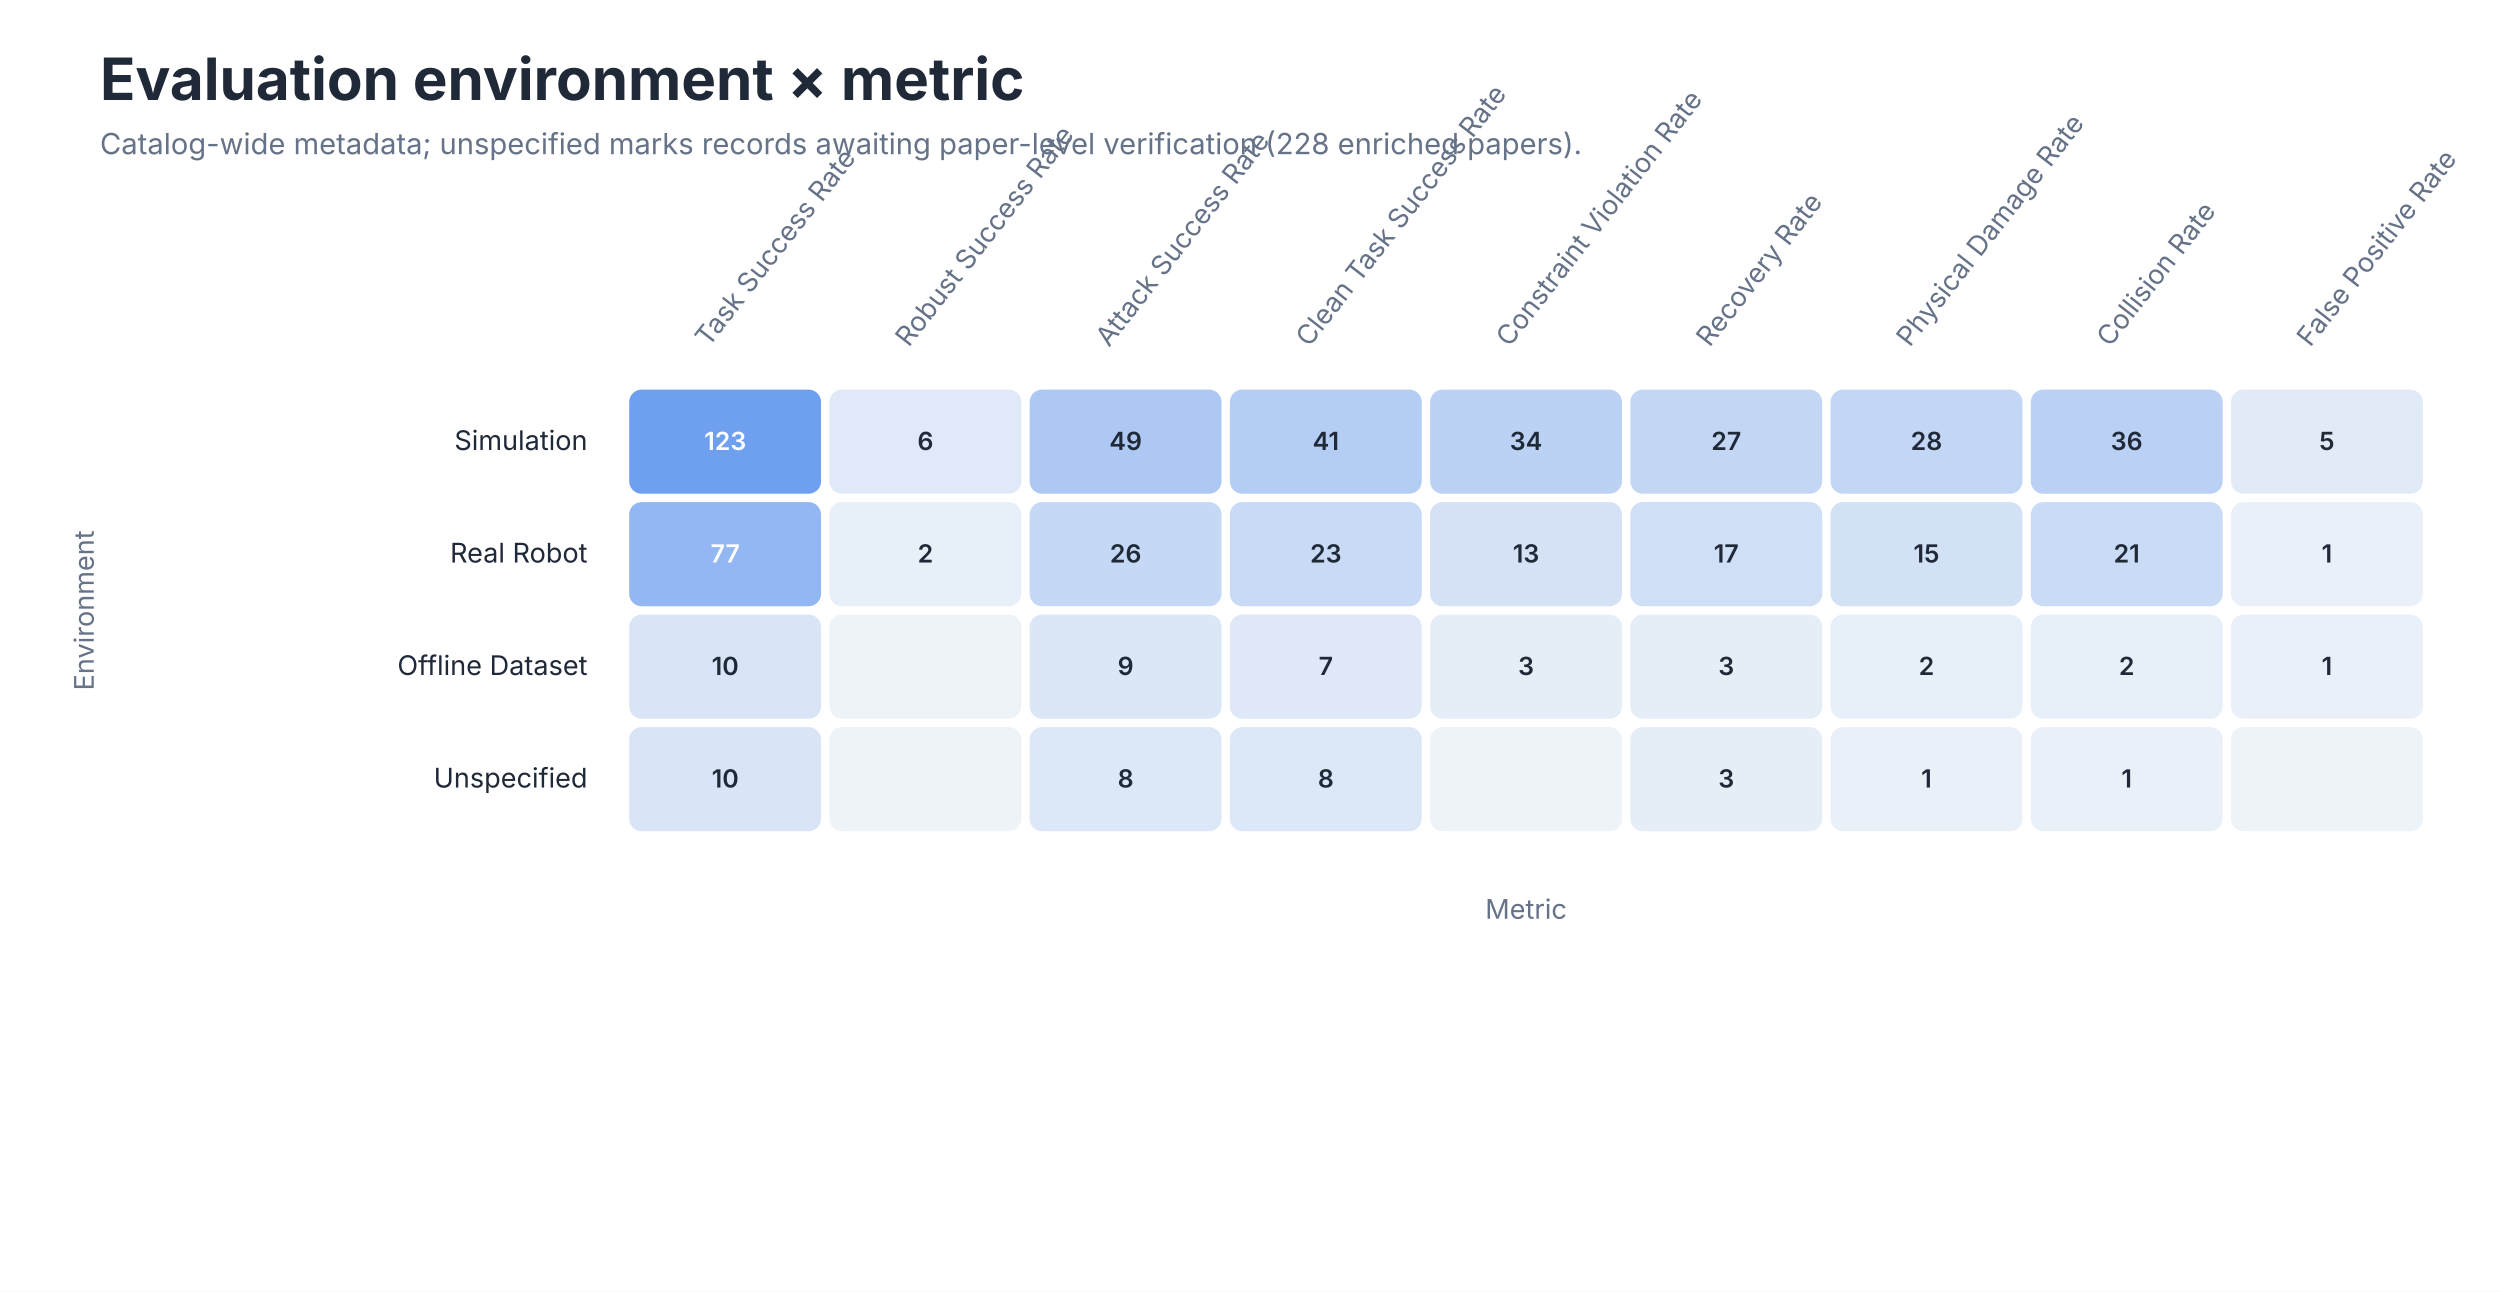
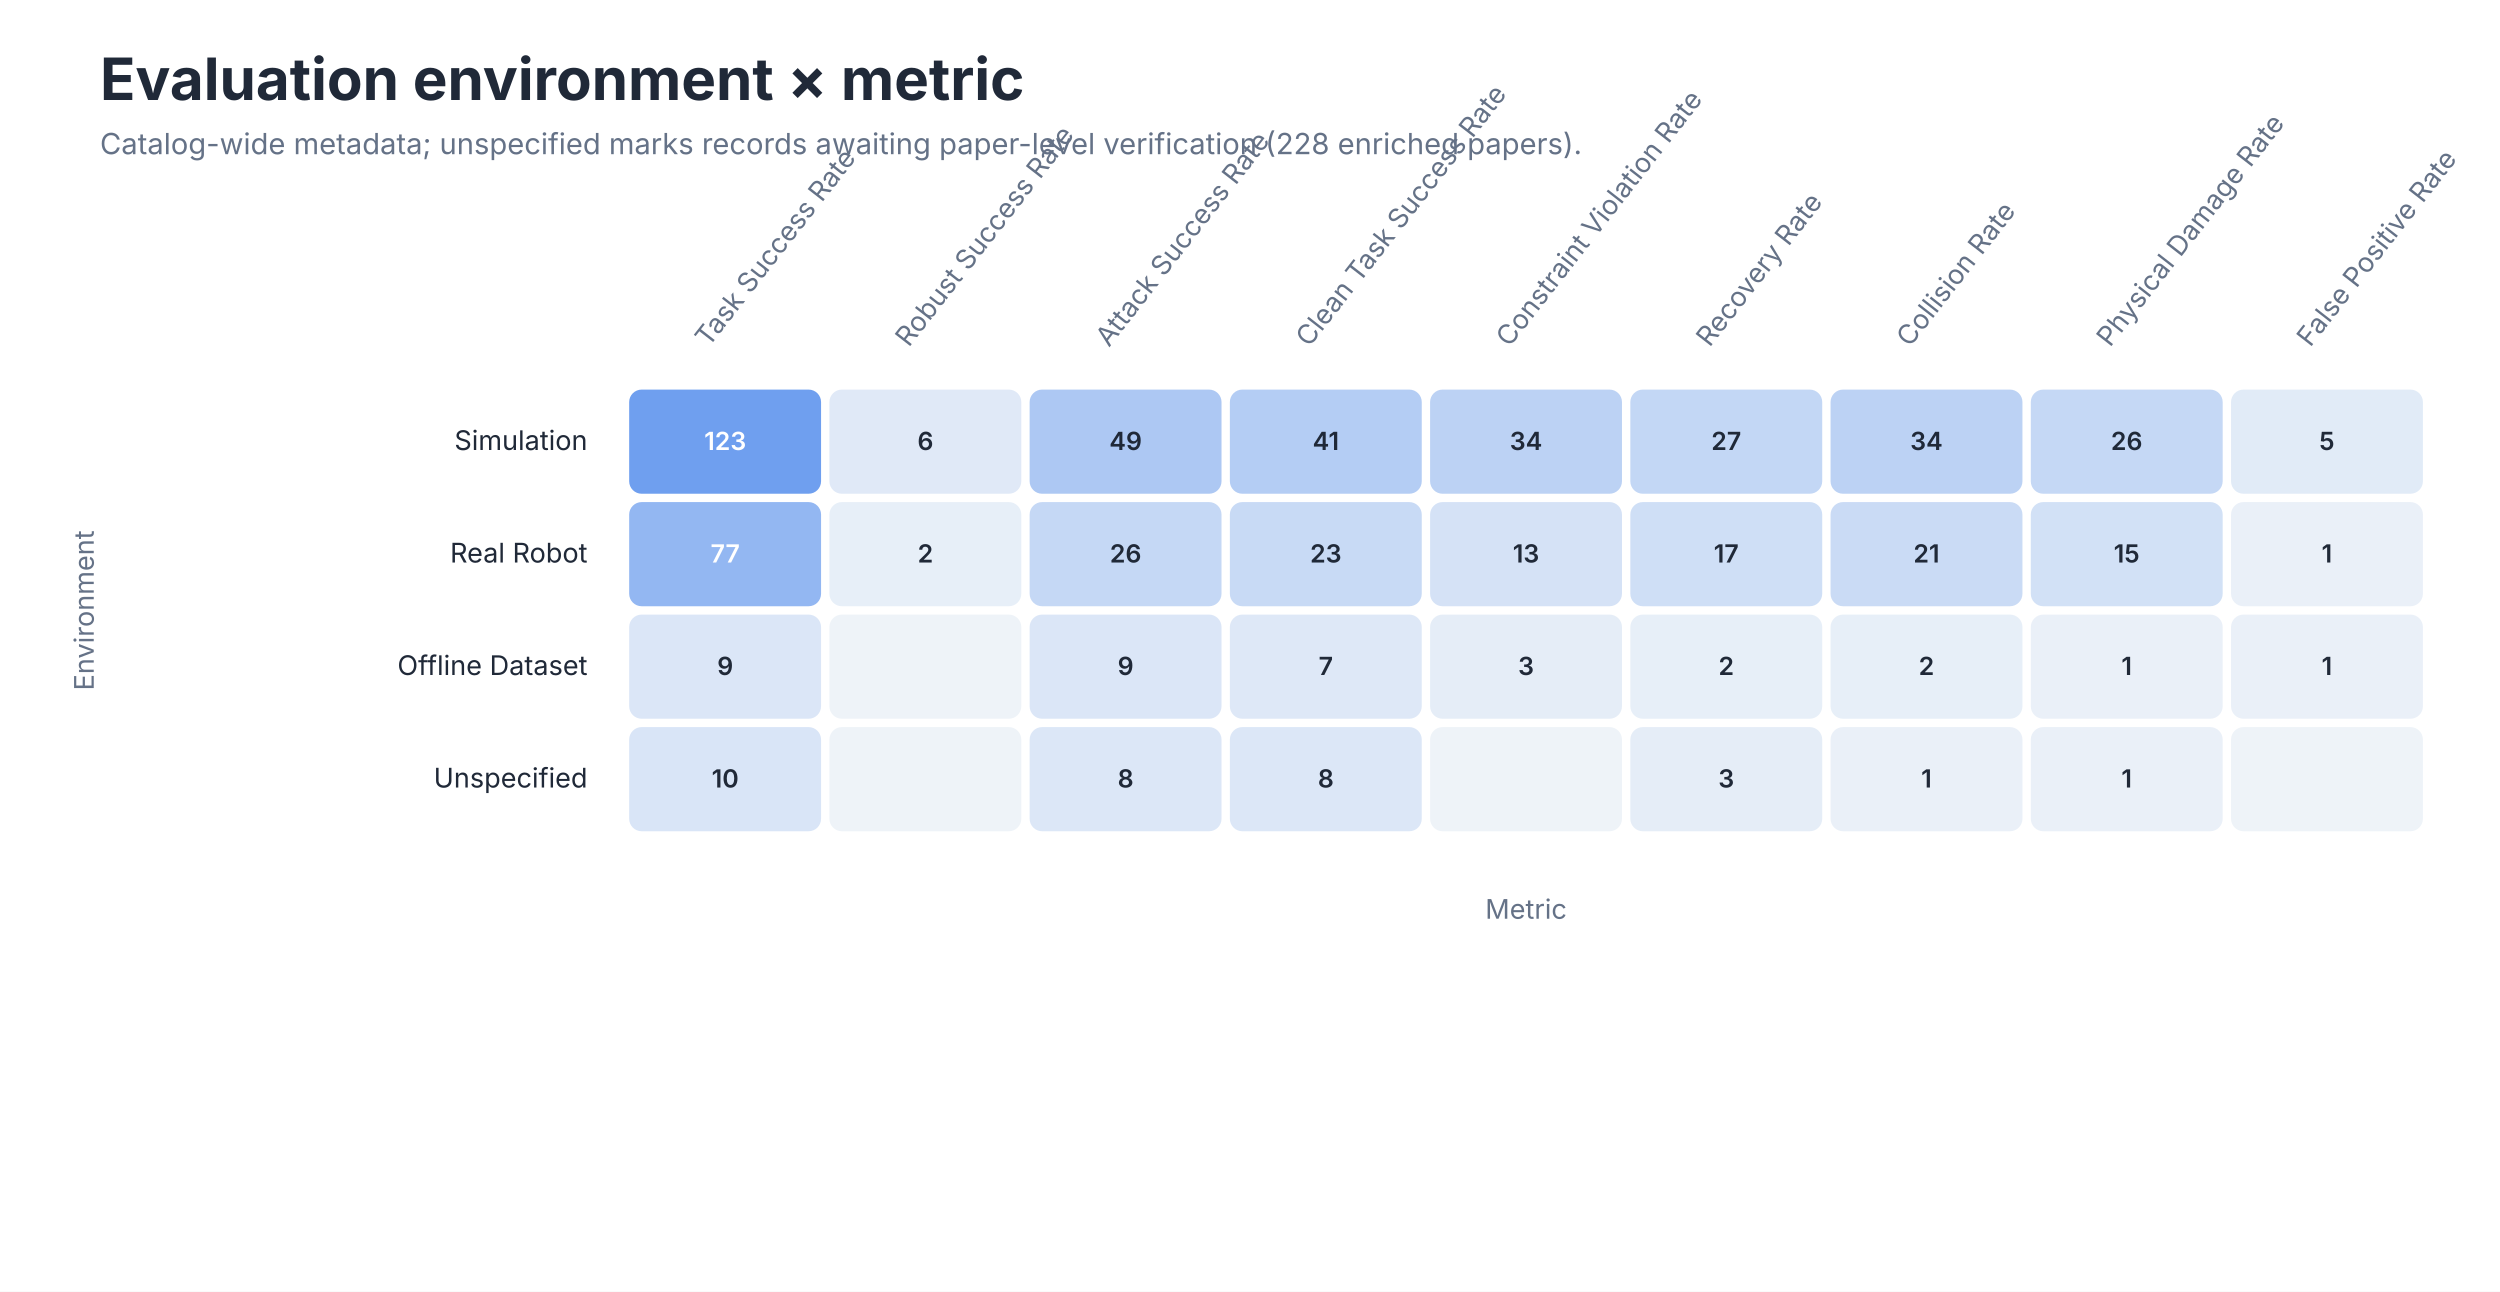
<svg xmlns="http://www.w3.org/2000/svg" role="img" aria-labelledby="title desc" viewBox="0 0 1200 620">
  <style>
text { font-family: -apple-system, BlinkMacSystemFont, 'Segoe UI', sans-serif; }
.title { font-size: 28px; font-weight: 650; fill: #202938; }
.subtitle { font-size: 14px; fill: #657287; }
.axis { font-size: 13px; fill: #657287; }
.label { font-size: 13px; fill: #202938; }
.small { font-size: 11px; fill: #657287; }
</style>
  <rect width="1200" height="620" fill="#FFFFFF" />
  <text class="title" x="48" y="48">Evaluation environment × metric</text>
  <text class="subtitle" x="48" y="74">Catalog-wide metadata; unspecified marks records awaiting paper-level verification (228 enriched papers).</text>
  <text class="axis" text-anchor="start" transform="translate(340.1 167) rotate(-52)">Task Success Rate</text>
  <text class="axis" text-anchor="start" transform="translate(436.2 167) rotate(-52)">Robust Success Rate</text>
  <text class="axis" text-anchor="start" transform="translate(532.3 167) rotate(-52)">Attack Success Rate</text>
  <text class="axis" text-anchor="start" transform="translate(628.4 167) rotate(-52)">Clean Task Success Rate</text>
  <text class="axis" text-anchor="start" transform="translate(724.5 167) rotate(-52)">Constraint Violation Rate</text>
  <text class="axis" text-anchor="start" transform="translate(820.6 167) rotate(-52)">Recovery Rate</text>
-   <text class="axis" text-anchor="start" transform="translate(916.7 167) rotate(-52)">Physical Damage Rate</text>
-   <text class="axis" text-anchor="start" transform="translate(1012.8 167) rotate(-52)">Collision Rate</text>
+   <text class="axis" text-anchor="start" transform="translate(916.7 167) rotate(-52)">Collision Rate</text>
+   <text class="axis" text-anchor="start" transform="translate(1012.8 167) rotate(-52)">Physical Damage Rate</text>
  <text class="axis" text-anchor="start" transform="translate(1108.9 167) rotate(-52)">False Positive Rate</text>
  <text class="label" x="282" y="216.0" text-anchor="end">Simulation</text>
  <rect x="302.0" y="187" width="92.111" height="50" rx="6" fill="#6F9FEF" />
  <text x="348.1" y="216.0" text-anchor="middle" font-size="12" font-weight="600" fill="#FFFFFF">123</text>
  <rect x="398.111" y="187" width="92.111" height="50" rx="6" fill="#E0E9F7" />
  <text x="444.2" y="216.0" text-anchor="middle" font-size="12" font-weight="600" fill="#202938">6</text>
  <rect x="494.222" y="187" width="92.111" height="50" rx="6" fill="#ADC8F3" />
  <text x="540.3" y="216.0" text-anchor="middle" font-size="12" font-weight="600" fill="#202938">49</text>
  <rect x="590.333" y="187" width="92.111" height="50" rx="6" fill="#B4CDF4" />
  <text x="636.4" y="216.0" text-anchor="middle" font-size="12" font-weight="600" fill="#202938">41</text>
  <rect x="686.444" y="187" width="92.111" height="50" rx="6" fill="#BCD2F4" />
  <text x="732.5" y="216.0" text-anchor="middle" font-size="12" font-weight="600" fill="#202938">34</text>
  <rect x="782.556" y="187" width="92.111" height="50" rx="6" fill="#C3D7F5" />
  <text x="828.6" y="216.0" text-anchor="middle" font-size="12" font-weight="600" fill="#202938">27</text>
-   <rect x="878.667" y="187" width="92.111" height="50" rx="6" fill="#C2D6F5" />
-   <text x="924.7" y="216.0" text-anchor="middle" font-size="12" font-weight="600" fill="#202938">28</text>
-   <rect x="974.778" y="187" width="92.111" height="50" rx="6" fill="#BAD0F4" />
-   <text x="1020.8" y="216.0" text-anchor="middle" font-size="12" font-weight="600" fill="#202938">36</text>
+   <rect x="878.667" y="187" width="92.111" height="50" rx="6" fill="#BCD2F4" />
+   <text x="924.7" y="216.0" text-anchor="middle" font-size="12" font-weight="600" fill="#202938">34</text>
+   <rect x="974.778" y="187" width="92.111" height="50" rx="6" fill="#C5D8F5" />
+   <text x="1020.8" y="216.0" text-anchor="middle" font-size="12" font-weight="600" fill="#202938">26</text>
  <rect x="1070.889" y="187" width="92.111" height="50" rx="6" fill="#E1EBF7" />
  <text x="1116.9" y="216.0" text-anchor="middle" font-size="12" font-weight="600" fill="#202938">5</text>
  <text class="label" x="282" y="270.0" text-anchor="end">Real Robot</text>
  <rect x="302.0" y="241" width="92.111" height="50" rx="6" fill="#93B7F2" />
  <text x="348.1" y="270.0" text-anchor="middle" font-size="12" font-weight="600" fill="#FFFFFF">77</text>
  <rect x="398.111" y="241" width="92.111" height="50" rx="6" fill="#E7EFF8" />
  <text x="444.2" y="270.0" text-anchor="middle" font-size="12" font-weight="600" fill="#202938">2</text>
  <rect x="494.222" y="241" width="92.111" height="50" rx="6" fill="#C5D8F5" />
  <text x="540.3" y="270.0" text-anchor="middle" font-size="12" font-weight="600" fill="#202938">26</text>
  <rect x="590.333" y="241" width="92.111" height="50" rx="6" fill="#C8DAF5" />
  <text x="636.4" y="270.0" text-anchor="middle" font-size="12" font-weight="600" fill="#202938">23</text>
  <rect x="686.444" y="241" width="92.111" height="50" rx="6" fill="#D5E2F6" />
  <text x="732.5" y="270.0" text-anchor="middle" font-size="12" font-weight="600" fill="#202938">13</text>
  <rect x="782.556" y="241" width="92.111" height="50" rx="6" fill="#CFDFF6" />
  <text x="828.6" y="270.0" text-anchor="middle" font-size="12" font-weight="600" fill="#202938">17</text>
-   <rect x="878.667" y="241" width="92.111" height="50" rx="6" fill="#D2E1F6" />
-   <text x="924.7" y="270.0" text-anchor="middle" font-size="12" font-weight="600" fill="#202938">15</text>
-   <rect x="974.778" y="241" width="92.111" height="50" rx="6" fill="#CADBF5" />
-   <text x="1020.8" y="270.0" text-anchor="middle" font-size="12" font-weight="600" fill="#202938">21</text>
+   <rect x="878.667" y="241" width="92.111" height="50" rx="6" fill="#CADBF5" />
+   <text x="924.7" y="270.0" text-anchor="middle" font-size="12" font-weight="600" fill="#202938">21</text>
+   <rect x="974.778" y="241" width="92.111" height="50" rx="6" fill="#D2E1F6" />
+   <text x="1020.8" y="270.0" text-anchor="middle" font-size="12" font-weight="600" fill="#202938">15</text>
  <rect x="1070.889" y="241" width="92.111" height="50" rx="6" fill="#EAF0F8" />
  <text x="1116.9" y="270.0" text-anchor="middle" font-size="12" font-weight="600" fill="#202938">1</text>
  <text class="label" x="282" y="324.0" text-anchor="end">Offline Dataset</text>
-   <rect x="302.0" y="295" width="92.111" height="50" rx="6" fill="#D9E5F7" />
-   <text x="348.1" y="324.0" text-anchor="middle" font-size="12" font-weight="600" fill="#202938">10</text>
+   <rect x="302.0" y="295" width="92.111" height="50" rx="6" fill="#DBE6F7" />
+   <text x="348.1" y="324.0" text-anchor="middle" font-size="12" font-weight="600" fill="#202938">9</text>
  <rect x="398.111" y="295" width="92.111" height="50" rx="6" fill="#EEF3F8" />
  <text x="444.2" y="324.0" text-anchor="middle" font-size="12" font-weight="600" fill="#202938" />
  <rect x="494.222" y="295" width="92.111" height="50" rx="6" fill="#DBE6F7" />
  <text x="540.3" y="324.0" text-anchor="middle" font-size="12" font-weight="600" fill="#202938">9</text>
  <rect x="590.333" y="295" width="92.111" height="50" rx="6" fill="#DEE8F7" />
  <text x="636.4" y="324.0" text-anchor="middle" font-size="12" font-weight="600" fill="#202938">7</text>
  <rect x="686.444" y="295" width="92.111" height="50" rx="6" fill="#E5EDF7" />
  <text x="732.5" y="324.0" text-anchor="middle" font-size="12" font-weight="600" fill="#202938">3</text>
-   <rect x="782.556" y="295" width="92.111" height="50" rx="6" fill="#E5EDF7" />
-   <text x="828.6" y="324.0" text-anchor="middle" font-size="12" font-weight="600" fill="#202938">3</text>
+   <rect x="782.556" y="295" width="92.111" height="50" rx="6" fill="#E7EFF8" />
+   <text x="828.6" y="324.0" text-anchor="middle" font-size="12" font-weight="600" fill="#202938">2</text>
  <rect x="878.667" y="295" width="92.111" height="50" rx="6" fill="#E7EFF8" />
  <text x="924.7" y="324.0" text-anchor="middle" font-size="12" font-weight="600" fill="#202938">2</text>
-   <rect x="974.778" y="295" width="92.111" height="50" rx="6" fill="#E7EFF8" />
-   <text x="1020.8" y="324.0" text-anchor="middle" font-size="12" font-weight="600" fill="#202938">2</text>
+   <rect x="974.778" y="295" width="92.111" height="50" rx="6" fill="#EAF0F8" />
+   <text x="1020.8" y="324.0" text-anchor="middle" font-size="12" font-weight="600" fill="#202938">1</text>
  <rect x="1070.889" y="295" width="92.111" height="50" rx="6" fill="#EAF0F8" />
  <text x="1116.9" y="324.0" text-anchor="middle" font-size="12" font-weight="600" fill="#202938">1</text>
  <text class="label" x="282" y="378.0" text-anchor="end">Unspecified</text>
  <rect x="302.0" y="349" width="92.111" height="50" rx="6" fill="#D9E5F7" />
  <text x="348.1" y="378.0" text-anchor="middle" font-size="12" font-weight="600" fill="#202938">10</text>
  <rect x="398.111" y="349" width="92.111" height="50" rx="6" fill="#EEF3F8" />
  <text x="444.2" y="378.0" text-anchor="middle" font-size="12" font-weight="600" fill="#202938" />
  <rect x="494.222" y="349" width="92.111" height="50" rx="6" fill="#DCE7F7" />
  <text x="540.3" y="378.0" text-anchor="middle" font-size="12" font-weight="600" fill="#202938">8</text>
  <rect x="590.333" y="349" width="92.111" height="50" rx="6" fill="#DCE7F7" />
  <text x="636.4" y="378.0" text-anchor="middle" font-size="12" font-weight="600" fill="#202938">8</text>
  <rect x="686.444" y="349" width="92.111" height="50" rx="6" fill="#EEF3F8" />
  <text x="732.5" y="378.0" text-anchor="middle" font-size="12" font-weight="600" fill="#202938" />
  <rect x="782.556" y="349" width="92.111" height="50" rx="6" fill="#E5EDF7" />
  <text x="828.6" y="378.0" text-anchor="middle" font-size="12" font-weight="600" fill="#202938">3</text>
  <rect x="878.667" y="349" width="92.111" height="50" rx="6" fill="#EAF0F8" />
  <text x="924.7" y="378.0" text-anchor="middle" font-size="12" font-weight="600" fill="#202938">1</text>
  <rect x="974.778" y="349" width="92.111" height="50" rx="6" fill="#EAF0F8" />
  <text x="1020.8" y="378.0" text-anchor="middle" font-size="12" font-weight="600" fill="#202938">1</text>
  <rect x="1070.889" y="349" width="92.111" height="50" rx="6" fill="#EEF3F8" />
  <text x="1116.9" y="378.0" text-anchor="middle" font-size="12" font-weight="600" fill="#202938" />
  <text class="axis" x="732.5" y="441" text-anchor="middle">Metric</text>
  <text class="axis" transform="translate(45 293.0) rotate(-90)" text-anchor="middle">Environment</text>
</svg>
